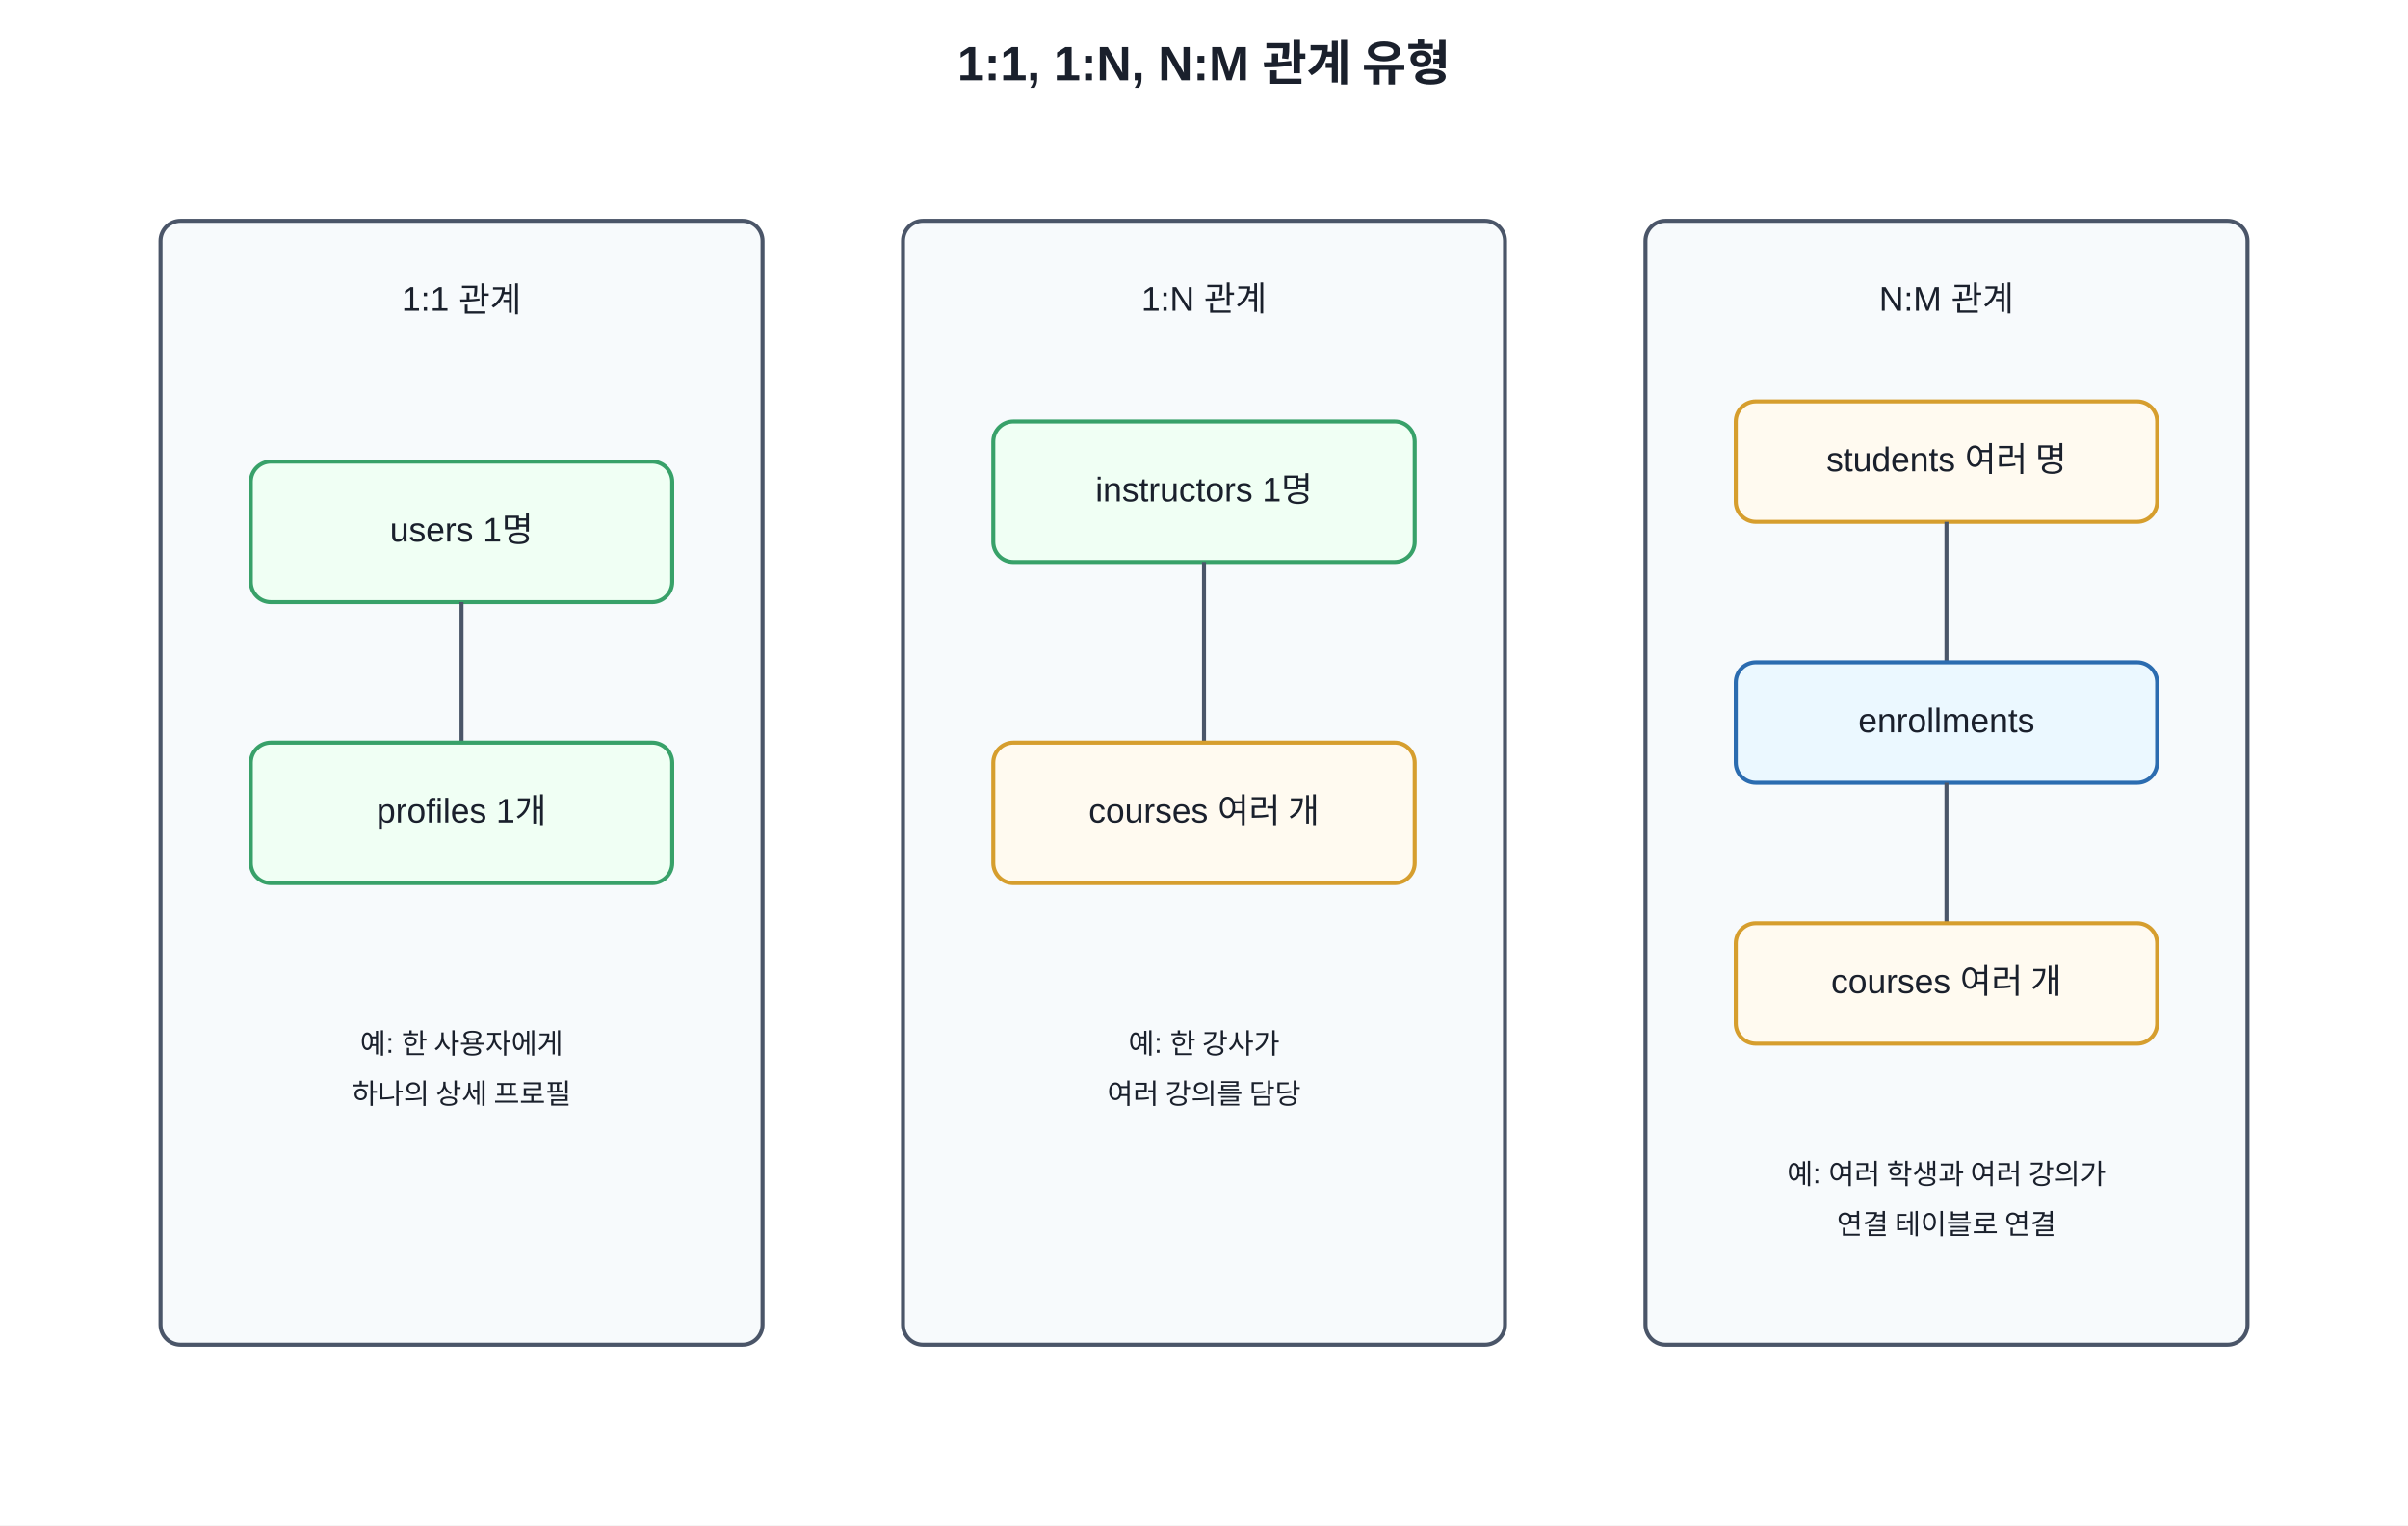
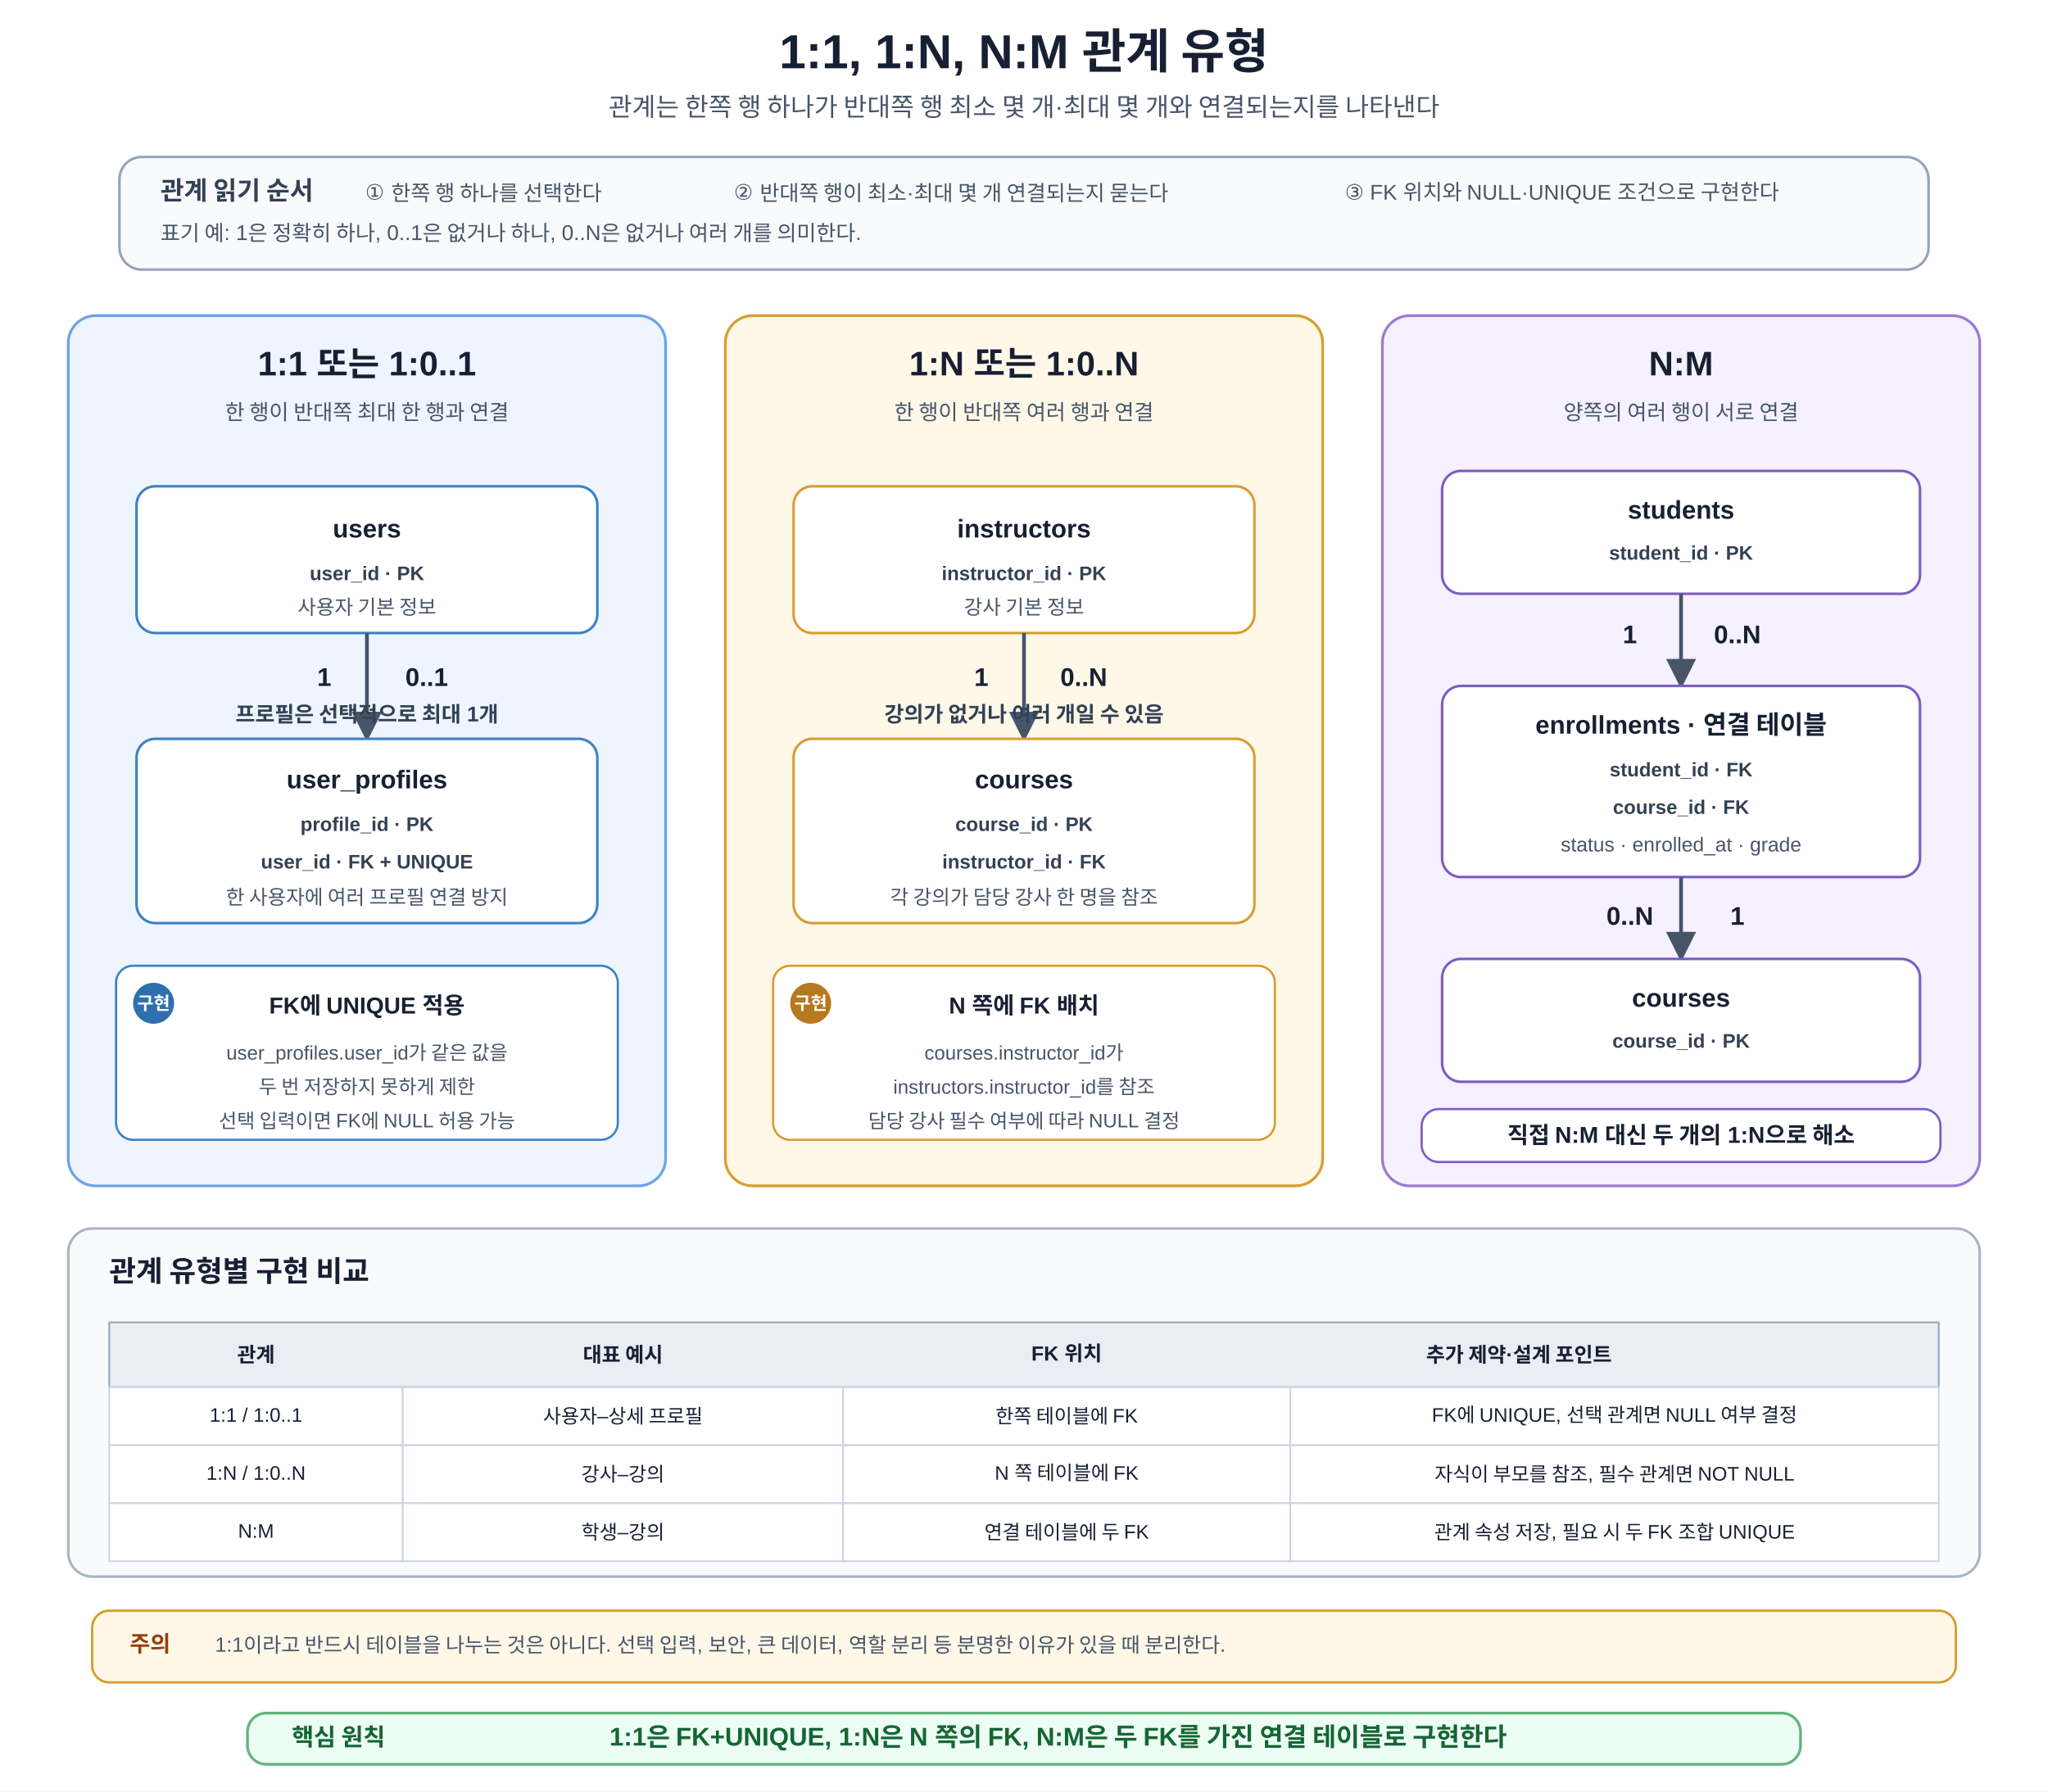
- <svg xmlns="http://www.w3.org/2000/svg" width="1200" height="760" viewBox="0 0 1200 760">
+ <svg xmlns="http://www.w3.org/2000/svg" width="1200" height="1050" viewBox="0 0 1200 1050" role="img" aria-labelledby="title desc">
  <defs>
-     <style>text{font-family:Malgun Gothic,Apple SD Gothic Neo,Noto Sans KR,Arial,sans-serif;fill:#1a202c}.title{font-size:24px;font-weight:700}.box{fill:#f7fafc;stroke:#4a5568;stroke-width:2;rx:10;ry:10}.main{fill:#ebf8ff;stroke:#2b6cb0}.one{fill:#f0fff4;stroke:#38a169}.many{fill:#fffaf0;stroke:#d69e2e}.label{font-size:17px;text-anchor:middle;dominant-baseline:middle}.small{font-size:14px;text-anchor:middle;dominant-baseline:middle}.line{stroke:#4a5568;stroke-width:2}</style>
+     <marker id="arrow" viewBox="0 0 10 10" refX="9" refY="5" markerWidth="8" markerHeight="8" orient="auto">
+       <path d="M0 0 L10 5 L0 10z" fill="#475569" />
+     </marker>
+     <style>
+       text{font-family:Malgun Gothic,Apple SD Gothic Neo,Noto Sans KR,Arial,sans-serif;fill:#172033}
+       .title{font-size:28px;font-weight:700;text-anchor:middle}
+       .subtitle{font-size:15px;text-anchor:middle;fill:#475569}
+       .guide{fill:#f8fafc;stroke:#94a3b8;stroke-width:1.5;rx:13}
+       .guide-title{font-size:15px;font-weight:700;fill:#334155}
+       .guide-text{font-size:12.5px;fill:#475569}
+       .panel{stroke-width:1.6;rx:16}
+       .one-panel{fill:#eef5ff;stroke:#6fa2e8}
+       .many-panel{fill:#fff8e8;stroke:#d69e2e}
+       .nm-panel{fill:#f5f1ff;stroke:#9b7bd2}
+       .panel-title{font-size:20px;font-weight:700;text-anchor:middle}
+       .panel-sub{font-size:12.5px;text-anchor:middle;fill:#475569}
+       .entity{fill:#fff;stroke-width:1.5;rx:11}
+       .one-entity{stroke:#3b82c4}.many-entity{stroke:#d69e2e}.nm-entity{stroke:#7c5cc4}
+       .entity-title{font-size:15px;font-weight:700;text-anchor:middle}
+       .entity-sub{font-size:11.8px;text-anchor:middle;fill:#475569}
+       .key{font-size:11.5px;font-weight:700;text-anchor:middle;fill:#334155}
+       .rel{stroke:#475569;stroke-width:2.2;fill:none;marker-end:url(#arrow)}
+       .rel-label{font-size:12.5px;font-weight:700;text-anchor:middle;fill:#334155}
+       .cardinality{font-size:15px;font-weight:700;text-anchor:middle}
+       .rule{fill:#fff;stroke-width:1.3;rx:10}
+       .one-rule{stroke:#3b82c4}.many-rule{stroke:#d69e2e}.nm-rule{stroke:#7c5cc4}
+       .rule-title{font-size:13.5px;font-weight:700;text-anchor:middle}
+       .rule-sub{font-size:11.5px;text-anchor:middle;fill:#475569}
+       .badge{font-size:10.5px;font-weight:700;fill:#fff;text-anchor:middle;dominant-baseline:middle}
+       .one-badge{fill:#2f6fad}.many-badge{fill:#b7791f}.nm-badge{fill:#6b46a8}
+       .comparison{fill:#f8fafc;stroke:#a8b3c4;stroke-width:1.5;rx:14}
+       .comparison-title{font-size:17px;font-weight:700}
+       .head{fill:#e9eef5;stroke:#94a3b8;stroke-width:1}
+       .cell{fill:#fff;stroke:#cbd5e1;stroke-width:1}
+       .head-text{font-size:12px;font-weight:700;text-anchor:middle;dominant-baseline:middle}
+       .cell-text{font-size:11.5px;text-anchor:middle;dominant-baseline:middle}
+       .note{fill:#fff8e8;stroke:#d69e2e;stroke-width:1.4;rx:10}
+       .note-title{font-size:13px;font-weight:700;fill:#92400e}
+       .note-text{font-size:12px;fill:#475569}
+       .principle{fill:#ecfdf3;stroke:#62b47a;stroke-width:1.6;rx:11}
+       .principle-label{font-size:14px;font-weight:700;fill:#166534}
+       .principle-text{font-size:15px;font-weight:700;text-anchor:middle;fill:#166534}
+     </style>
  </defs>
-   <rect width="100%" height="100%" fill="white" />
-   <text x="600" y="40" text-anchor="middle" class="title">1:1, 1:N, N:M 관계 유형</text>
-   <rect x="80" y="110" width="300" height="560" class="box" />
-   <text x="230" y="150" class="label">1:1 관계</text>
-   <rect x="125" y="230" width="210" height="70" class="box one" />
-   <text x="230" y="265" class="label">users 1명</text>
-   <line x1="230" y1="300" x2="230" y2="370" class="line" />
-   <rect x="125" y="370" width="210" height="70" class="box one" />
-   <text x="230" y="405" class="label">profiles 1개</text>
-   <text x="230" y="520" class="small">예: 한 사용자에게</text>
-   <text x="230" y="545" class="small">하나의 상세 프로필</text>
-   <rect x="450" y="110" width="300" height="560" class="box" />
-   <text x="600" y="150" class="label">1:N 관계</text>
-   <rect x="495" y="210" width="210" height="70" class="box one" />
-   <text x="600" y="245" class="label">instructors 1명</text>
-   <line x1="600" y1="280" x2="600" y2="370" class="line" />
-   <rect x="495" y="370" width="210" height="70" class="box many" />
-   <text x="600" y="405" class="label">courses 여러 개</text>
-   <text x="600" y="520" class="small">예: 한 강사가</text>
-   <text x="600" y="545" class="small">여러 강의를 담당</text>
-   <rect x="820" y="110" width="300" height="560" class="box" />
-   <text x="970" y="150" class="label">N:M 관계</text>
-   <rect x="865" y="200" width="210" height="60" class="box many" />
-   <text x="970" y="230" class="label">students 여러 명</text>
-   <line x1="970" y1="260" x2="970" y2="330" class="line" />
-   <rect x="865" y="330" width="210" height="60" class="box main" />
-   <text x="970" y="360" class="label">enrollments</text>
-   <line x1="970" y1="390" x2="970" y2="460" class="line" />
-   <rect x="865" y="460" width="210" height="60" class="box many" />
-   <text x="970" y="490" class="label">courses 여러 개</text>
-   <text x="970" y="585" class="small">예: 여러 학생과 여러 강의가</text>
-   <text x="970" y="610" class="small">연결 테이블로 연결</text>
+   <rect width="1200" height="1050" fill="#fff" />
+   <text x="600" y="40" class="title">1:1, 1:N, N:M 관계 유형</text>
+   <text x="600" y="68" class="subtitle">관계는 한쪽 행 하나가 반대쪽 행 최소 몇 개·최대 몇 개와 연결되는지를 나타낸다</text>
+   <rect x="70" y="92" width="1060" height="66" class="guide" />
+   <text x="94" y="117" class="guide-title">관계 읽기 순서</text>
+   <text x="214" y="117" class="guide-text">① 한쪽 행 하나를 선택한다</text>
+   <text x="430" y="117" class="guide-text">② 반대쪽 행이 최소·최대 몇 개 연결되는지 묻는다</text>
+   <text x="788" y="117" class="guide-text">③ FK 위치와 NULL·UNIQUE 조건으로 구현한다</text>
+   <text x="94" y="141" class="guide-text">표기 예: 1은 정확히 하나, 0..1은 없거나 하나, 0..N은 없거나 여러 개를 의미한다.</text>
+   <rect x="40" y="185" width="350" height="510" class="panel one-panel" />
+   <text x="215" y="220" class="panel-title">1:1 또는 1:0..1</text>
+   <text x="215" y="246" class="panel-sub">한 행이 반대쪽 최대 한 행과 연결</text>
+   <rect x="80" y="285" width="270" height="86" class="entity one-entity" />
+   <text x="215" y="315" class="entity-title">users</text>
+   <text x="215" y="340" class="key">user_id · PK</text>
+   <text x="215" y="360" class="entity-sub">사용자 기본 정보</text>
+   <path d="M215 371V433" class="rel" />
+   <text x="190" y="402" class="cardinality">1</text>
+   <text x="250" y="402" class="cardinality">0..1</text>
+   <text x="215" y="423" class="rel-label">프로필은 선택적으로 최대 1개</text>
+   <rect x="80" y="433" width="270" height="108" class="entity one-entity" />
+   <text x="215" y="462" class="entity-title">user_profiles</text>
+   <text x="215" y="487" class="key">profile_id · PK</text>
+   <text x="215" y="509" class="key">user_id · FK + UNIQUE</text>
+   <text x="215" y="530" class="entity-sub">한 사용자에 여러 프로필 연결 방지</text>
+   <rect x="68" y="566" width="294" height="102" class="rule one-rule" />
+   <circle cx="90" cy="588" r="12" class="one-badge" />
+   <text x="90" y="588" class="badge">구현</text>
+   <text x="215" y="594" class="rule-title">FK에 UNIQUE 적용</text>
+   <text x="215" y="621" class="rule-sub">user_profiles.user_id가 같은 값을</text>
+   <text x="215" y="641" class="rule-sub">두 번 저장하지 못하게 제한</text>
+   <text x="215" y="661" class="rule-sub">선택 입력이면 FK에 NULL 허용 가능</text>
+   <rect x="425" y="185" width="350" height="510" class="panel many-panel" />
+   <text x="600" y="220" class="panel-title">1:N 또는 1:0..N</text>
+   <text x="600" y="246" class="panel-sub">한 행이 반대쪽 여러 행과 연결</text>
+   <rect x="465" y="285" width="270" height="86" class="entity many-entity" />
+   <text x="600" y="315" class="entity-title">instructors</text>
+   <text x="600" y="340" class="key">instructor_id · PK</text>
+   <text x="600" y="360" class="entity-sub">강사 기본 정보</text>
+   <path d="M600 371V433" class="rel" />
+   <text x="575" y="402" class="cardinality">1</text>
+   <text x="635" y="402" class="cardinality">0..N</text>
+   <text x="600" y="423" class="rel-label">강의가 없거나 여러 개일 수 있음</text>
+   <rect x="465" y="433" width="270" height="108" class="entity many-entity" />
+   <text x="600" y="462" class="entity-title">courses</text>
+   <text x="600" y="487" class="key">course_id · PK</text>
+   <text x="600" y="509" class="key">instructor_id · FK</text>
+   <text x="600" y="530" class="entity-sub">각 강의가 담당 강사 한 명을 참조</text>
+   <rect x="453" y="566" width="294" height="102" class="rule many-rule" />
+   <circle cx="475" cy="588" r="12" class="many-badge" />
+   <text x="475" y="588" class="badge">구현</text>
+   <text x="600" y="594" class="rule-title">N 쪽에 FK 배치</text>
+   <text x="600" y="621" class="rule-sub">courses.instructor_id가</text>
+   <text x="600" y="641" class="rule-sub">instructors.instructor_id를 참조</text>
+   <text x="600" y="661" class="rule-sub">담당 강사 필수 여부에 따라 NULL 결정</text>
+   <rect x="810" y="185" width="350" height="510" class="panel nm-panel" />
+   <text x="985" y="220" class="panel-title">N:M</text>
+   <text x="985" y="246" class="panel-sub">양쪽의 여러 행이 서로 연결</text>
+   <rect x="845" y="276" width="280" height="72" class="entity nm-entity" />
+   <text x="985" y="304" class="entity-title">students</text>
+   <text x="985" y="328" class="key">student_id · PK</text>
+   <path d="M985 348V402" class="rel" />
+   <text x="955" y="377" class="cardinality">1</text>
+   <text x="1018" y="377" class="cardinality">0..N</text>
+   <rect x="845" y="402" width="280" height="112" class="entity nm-entity" />
+   <text x="985" y="430" class="entity-title">enrollments · 연결 테이블</text>
+   <text x="985" y="455" class="key">student_id · FK</text>
+   <text x="985" y="477" class="key">course_id · FK</text>
+   <text x="985" y="499" class="entity-sub">status · enrolled_at · grade</text>
+   <path d="M985 514V562" class="rel" />
+   <text x="955" y="542" class="cardinality">0..N</text>
+   <text x="1018" y="542" class="cardinality">1</text>
+   <rect x="845" y="562" width="280" height="72" class="entity nm-entity" />
+   <text x="985" y="590" class="entity-title">courses</text>
+   <text x="985" y="614" class="key">course_id · PK</text>
+   <rect x="833" y="650" width="304" height="31" class="rule nm-rule" />
+   <text x="985" y="670" class="rule-title">직접 N:M 대신 두 개의 1:N으로 해소</text>
+   <rect x="40" y="720" width="1120" height="204" class="comparison" />
+   <text x="64" y="751" class="comparison-title">관계 유형별 구현 비교</text>
+   <rect x="64" y="775" width="1072" height="38" class="head" />
+   <text x="150" y="794" class="head-text">관계</text>
+   <text x="365" y="794" class="head-text">대표 예시</text>
+   <text x="625" y="794" class="head-text">FK 위치</text>
+   <text x="890" y="794" class="head-text">추가 제약·설계 포인트</text>
+   <rect x="64" y="813" width="172" height="34" class="cell" />
+   <rect x="236" y="813" width="258" height="34" class="cell" />
+   <rect x="494" y="813" width="262" height="34" class="cell" />
+   <rect x="756" y="813" width="380" height="34" class="cell" />
+   <text x="150" y="830" class="cell-text">1:1 / 1:0..1</text>
+   <text x="365" y="830" class="cell-text">사용자–상세 프로필</text>
+   <text x="625" y="830" class="cell-text">한쪽 테이블에 FK</text>
+   <text x="946" y="830" class="cell-text">FK에 UNIQUE, 선택 관계면 NULL 여부 결정</text>
+   <rect x="64" y="847" width="172" height="34" class="cell" />
+   <rect x="236" y="847" width="258" height="34" class="cell" />
+   <rect x="494" y="847" width="262" height="34" class="cell" />
+   <rect x="756" y="847" width="380" height="34" class="cell" />
+   <text x="150" y="864" class="cell-text">1:N / 1:0..N</text>
+   <text x="365" y="864" class="cell-text">강사–강의</text>
+   <text x="625" y="864" class="cell-text">N 쪽 테이블에 FK</text>
+   <text x="946" y="864" class="cell-text">자식이 부모를 참조, 필수 관계면 NOT NULL</text>
+   <rect x="64" y="881" width="172" height="34" class="cell" />
+   <rect x="236" y="881" width="258" height="34" class="cell" />
+   <rect x="494" y="881" width="262" height="34" class="cell" />
+   <rect x="756" y="881" width="380" height="34" class="cell" />
+   <text x="150" y="898" class="cell-text">N:M</text>
+   <text x="365" y="898" class="cell-text">학생–강의</text>
+   <text x="625" y="898" class="cell-text">연결 테이블에 두 FK</text>
+   <text x="946" y="898" class="cell-text">관계 속성 저장, 필요 시 두 FK 조합 UNIQUE</text>
+   <rect x="54" y="944" width="1092" height="42" class="note" />
+   <text x="76" y="968" class="note-title">주의</text>
+   <text x="126" y="968" class="note-text">1:1이라고 반드시 테이블을 나누는 것은 아니다. 선택 입력, 보안, 큰 데이터, 역할 분리 등 분명한 이유가 있을 때 분리한다.</text>
+   <rect x="145" y="1004" width="910" height="30" class="principle" />
+   <text x="171" y="1023" class="principle-label">핵심 원칙</text>
+   <text x="620" y="1023" class="principle-text">1:1은 FK+UNIQUE, 1:N은 N 쪽의 FK, N:M은 두 FK를 가진 연결 테이블로 구현한다</text>
</svg>
